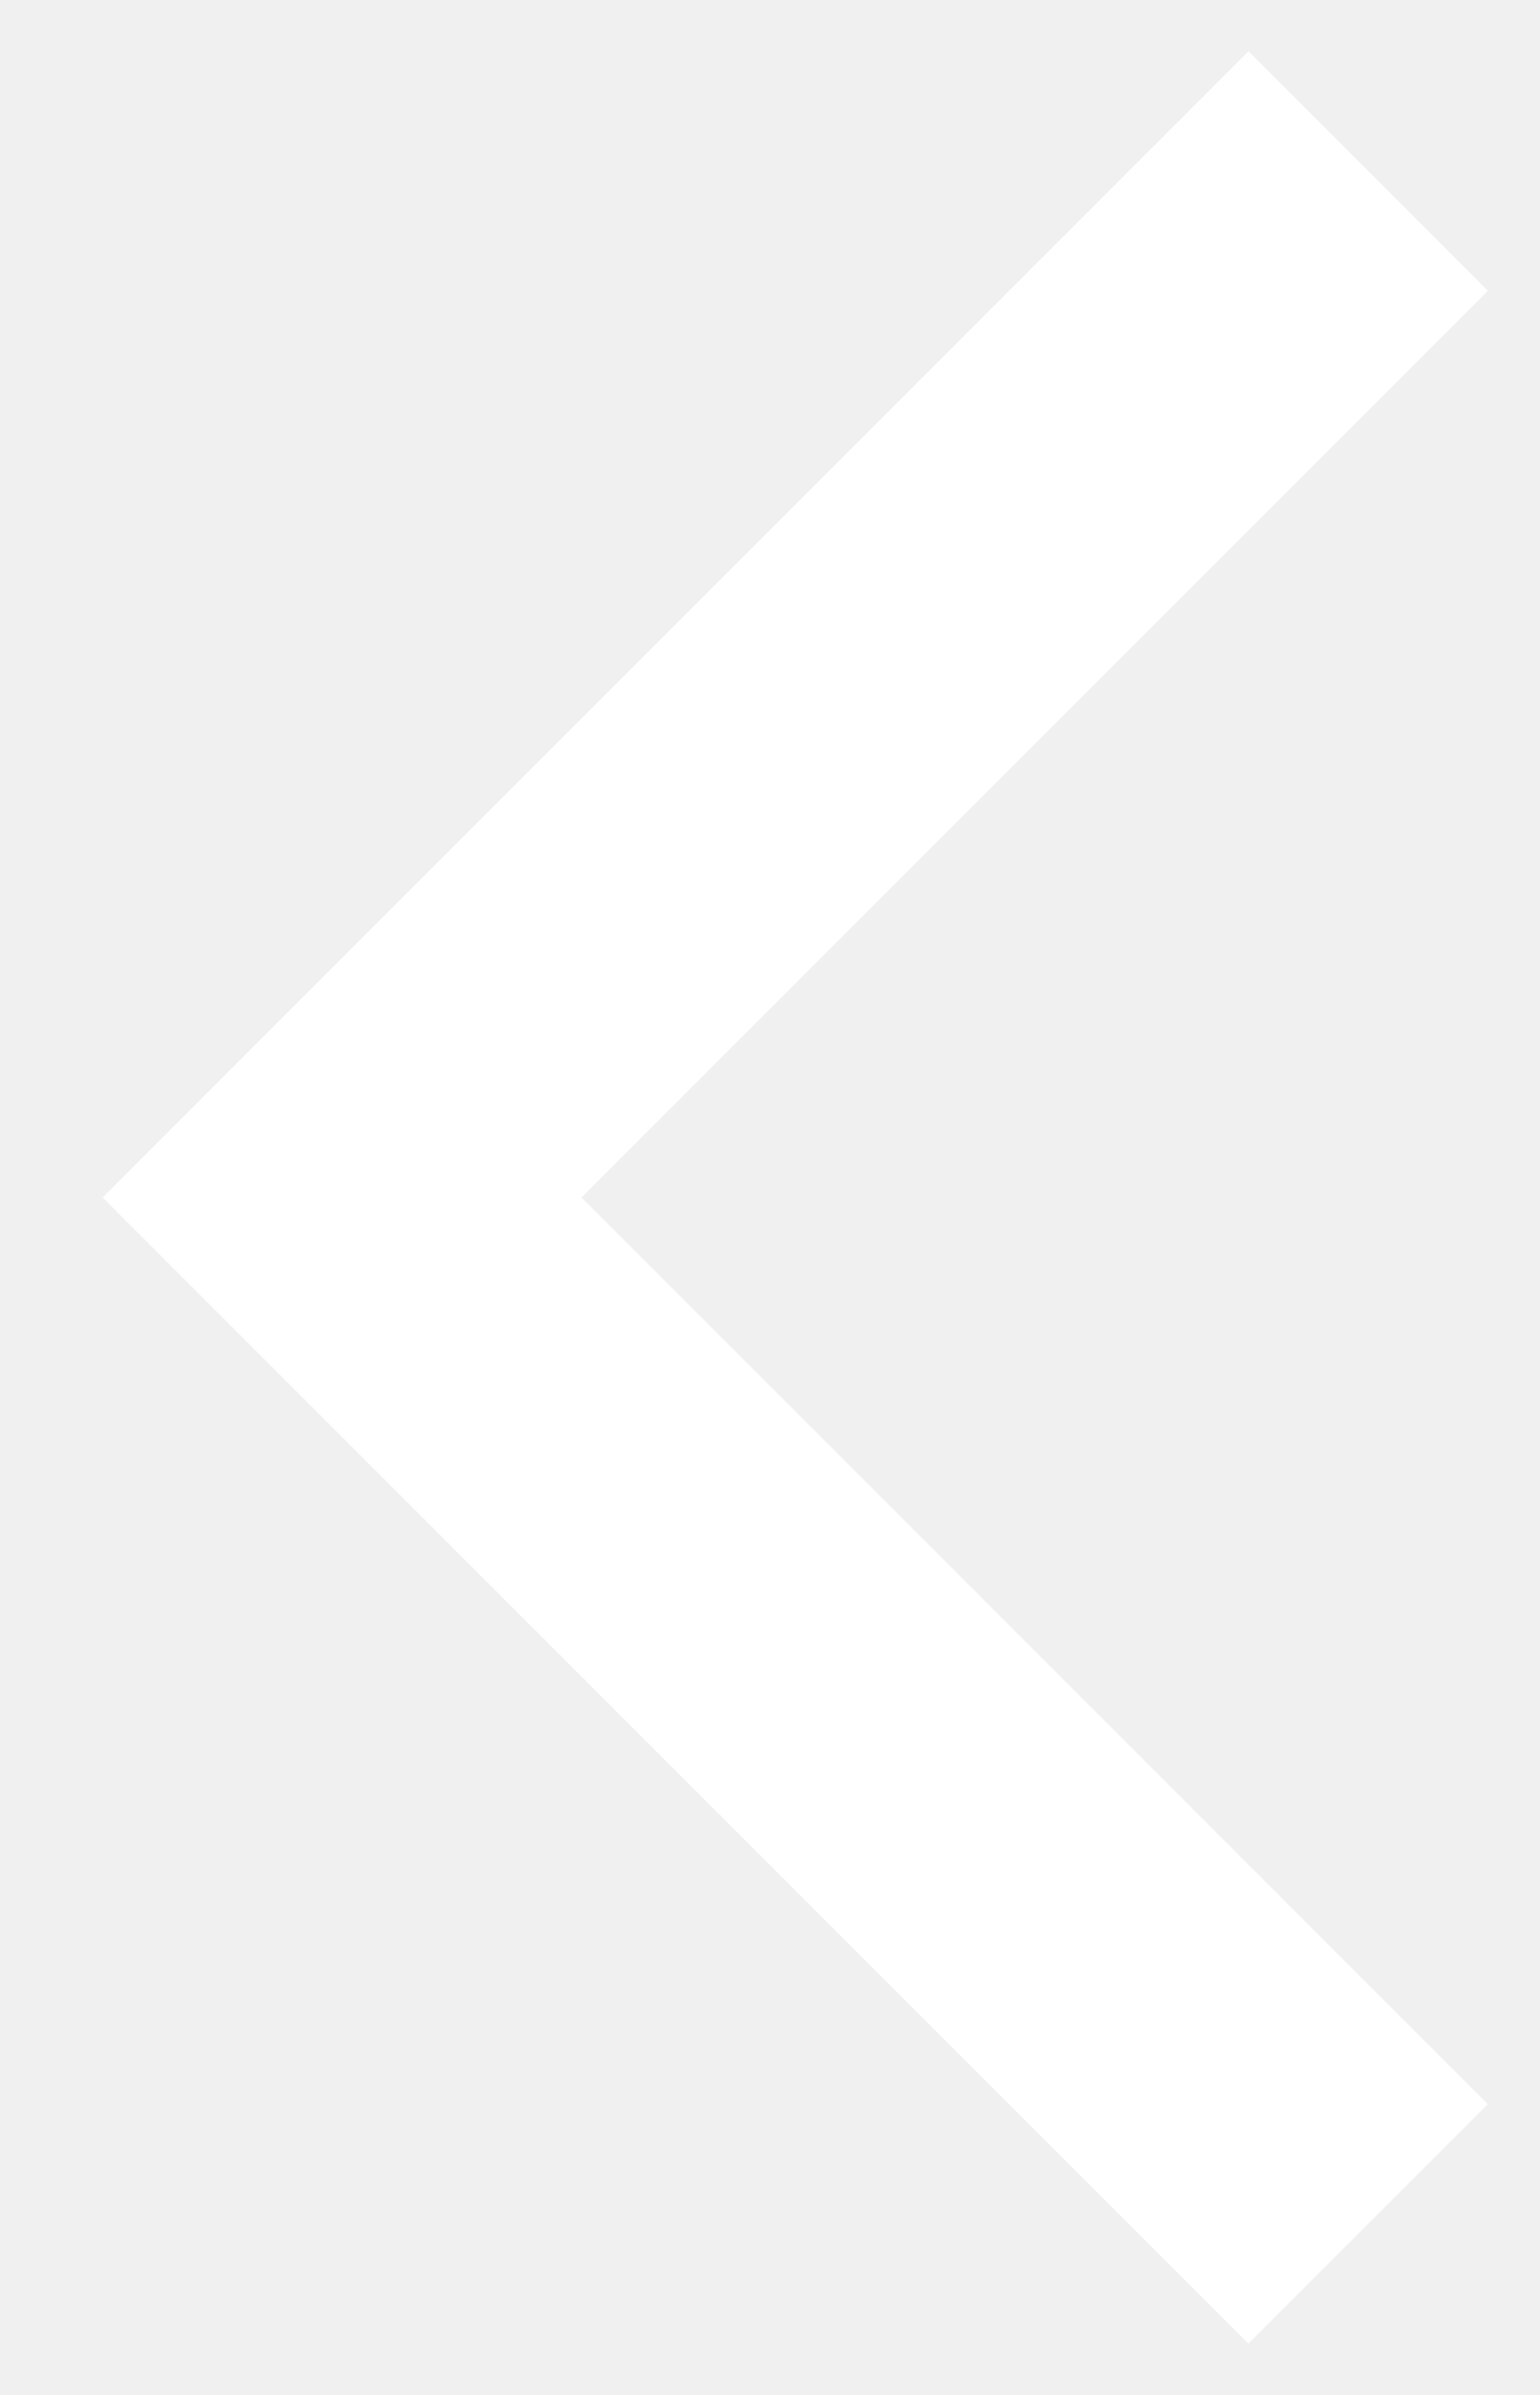
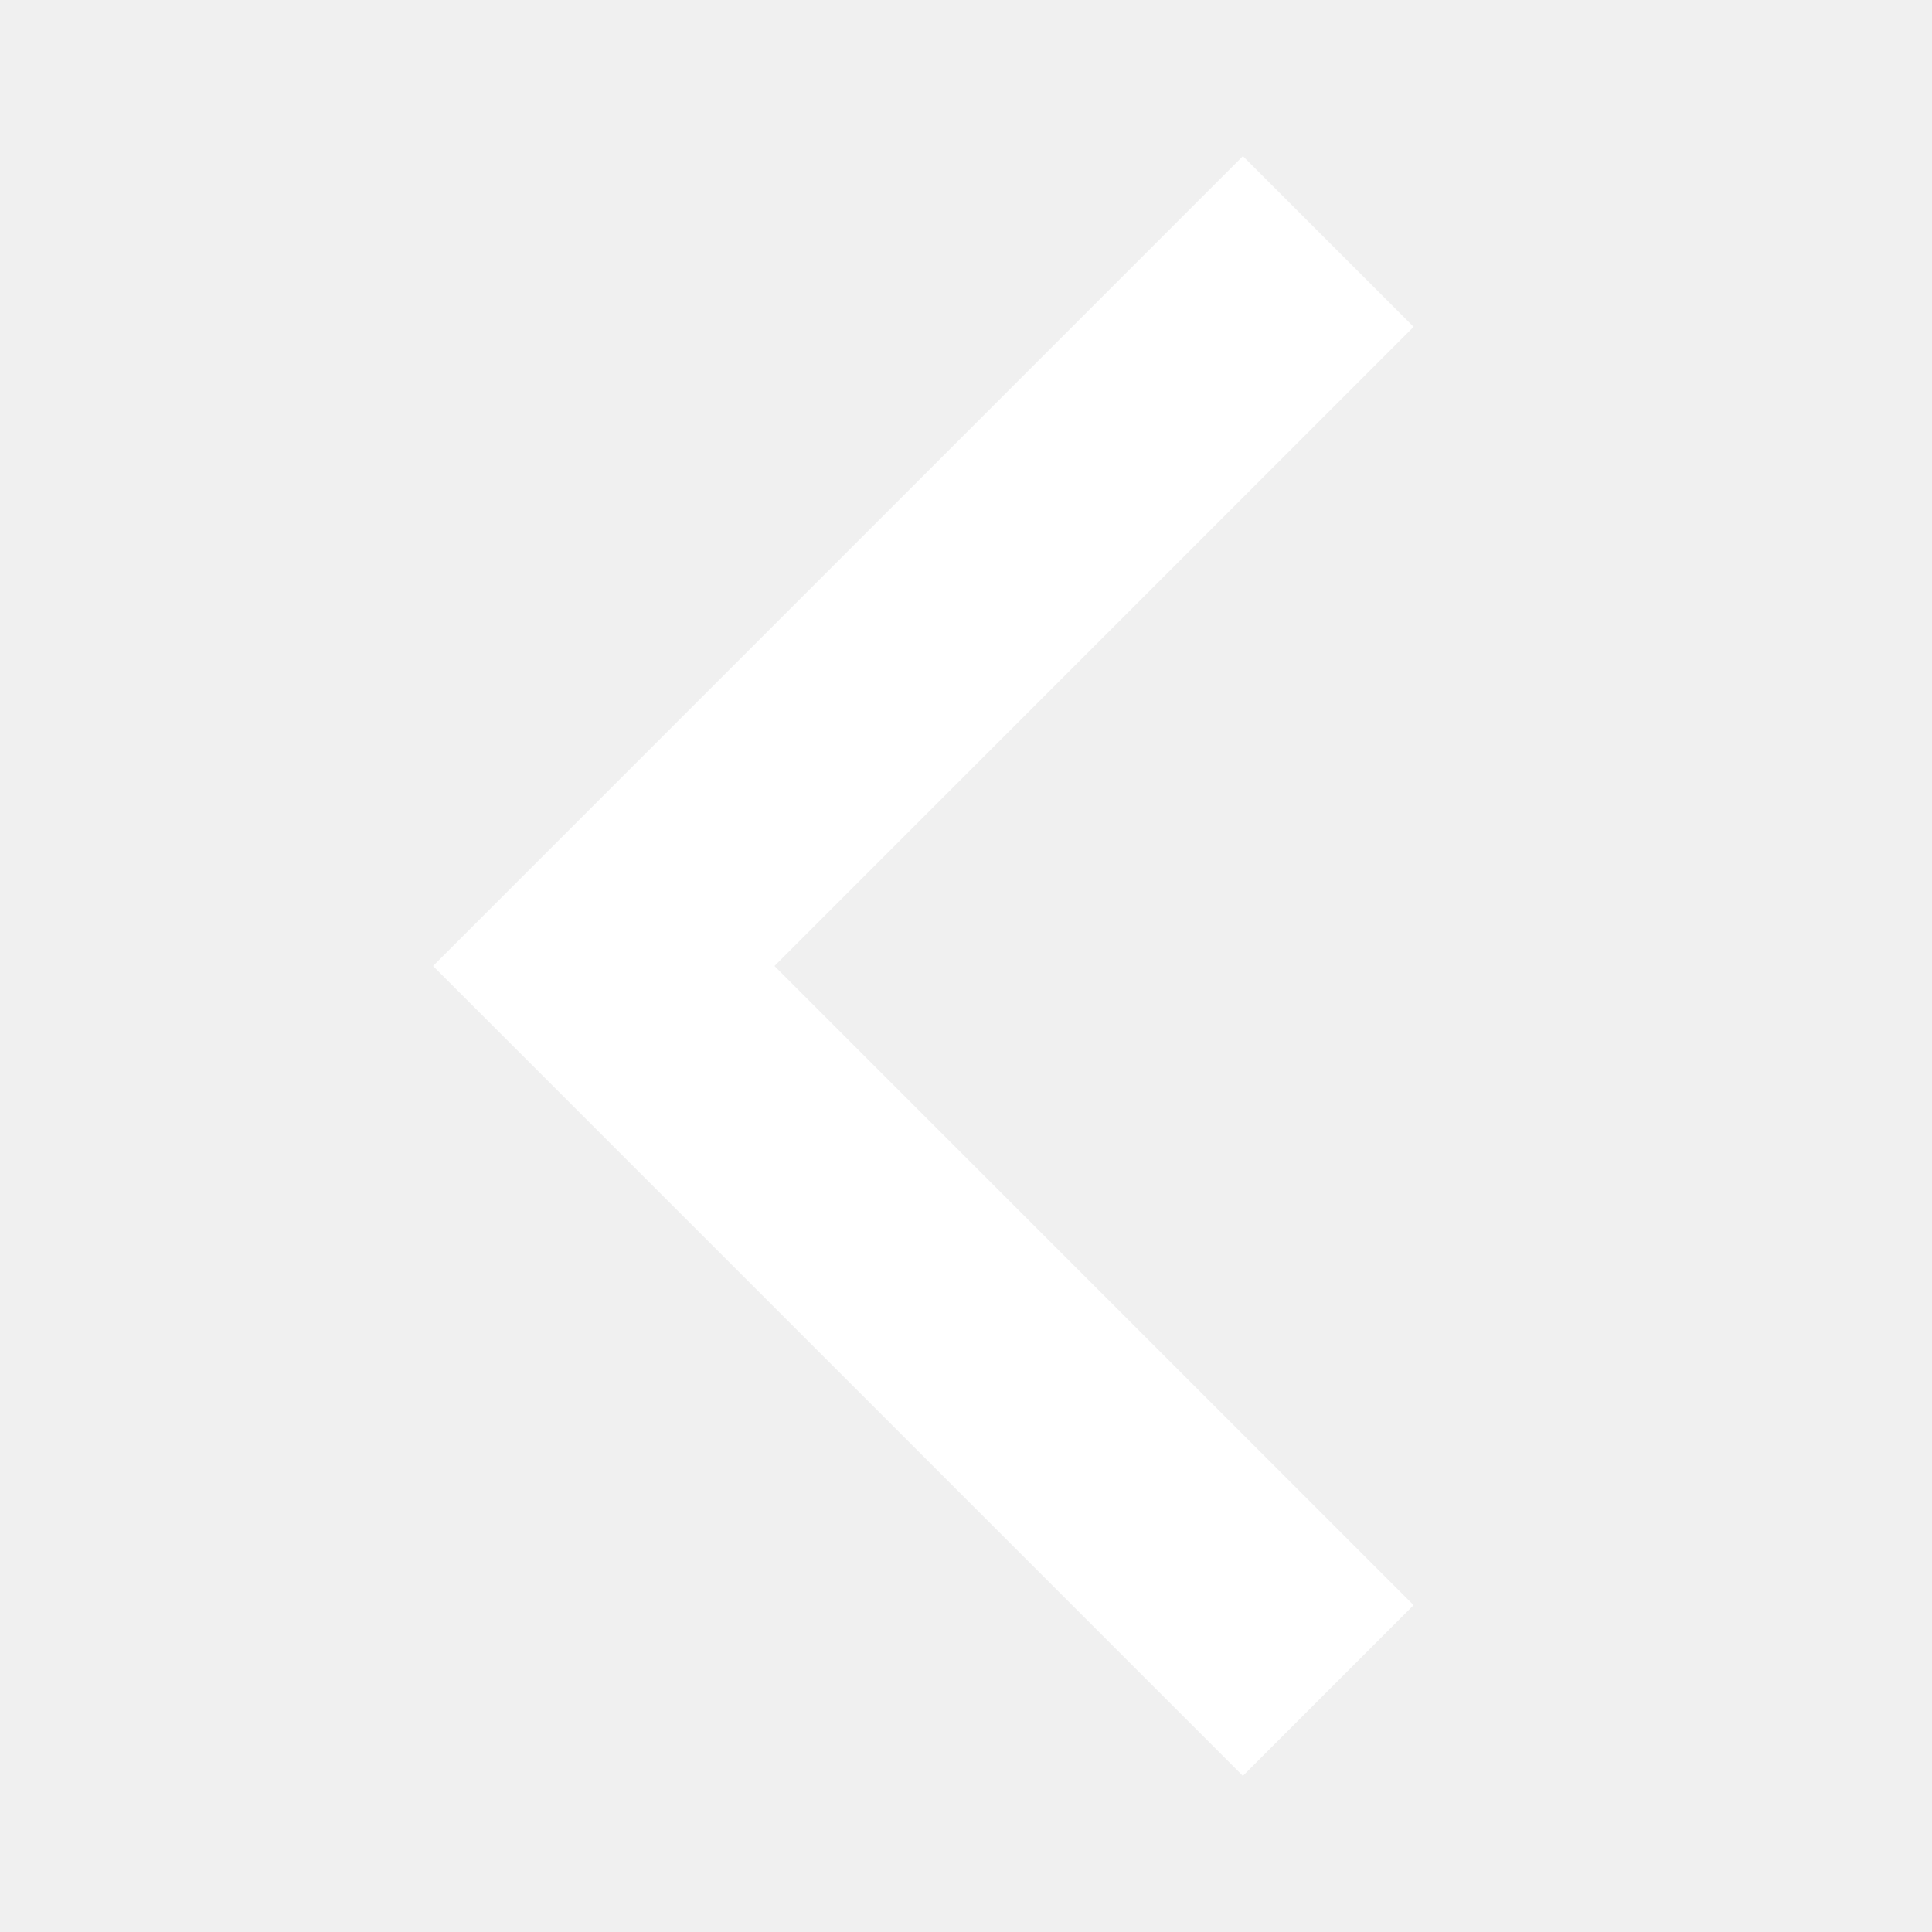
- <svg xmlns="http://www.w3.org/2000/svg" width="9" height="14" fill="none">
-   <path fill="#fff" fill-rule="evenodd" d="m3.4 7 5.3 5.3-1.4 1.4L.6 7 7.3.3l1.4 1.4L3.4 7Z" clip-rule="evenodd" />
+ <svg xmlns="http://www.w3.org/2000/svg" width="16" height="16" fill="none" viewBox="0 0 16 16">
+   <path fill="#fff" fill-rule="evenodd" d="m6.414 8 5.293 5.293-1.414 1.414L3.586 8l6.707-6.707 1.414 1.414L6.414 8Z" clip-rule="evenodd" />
</svg>
